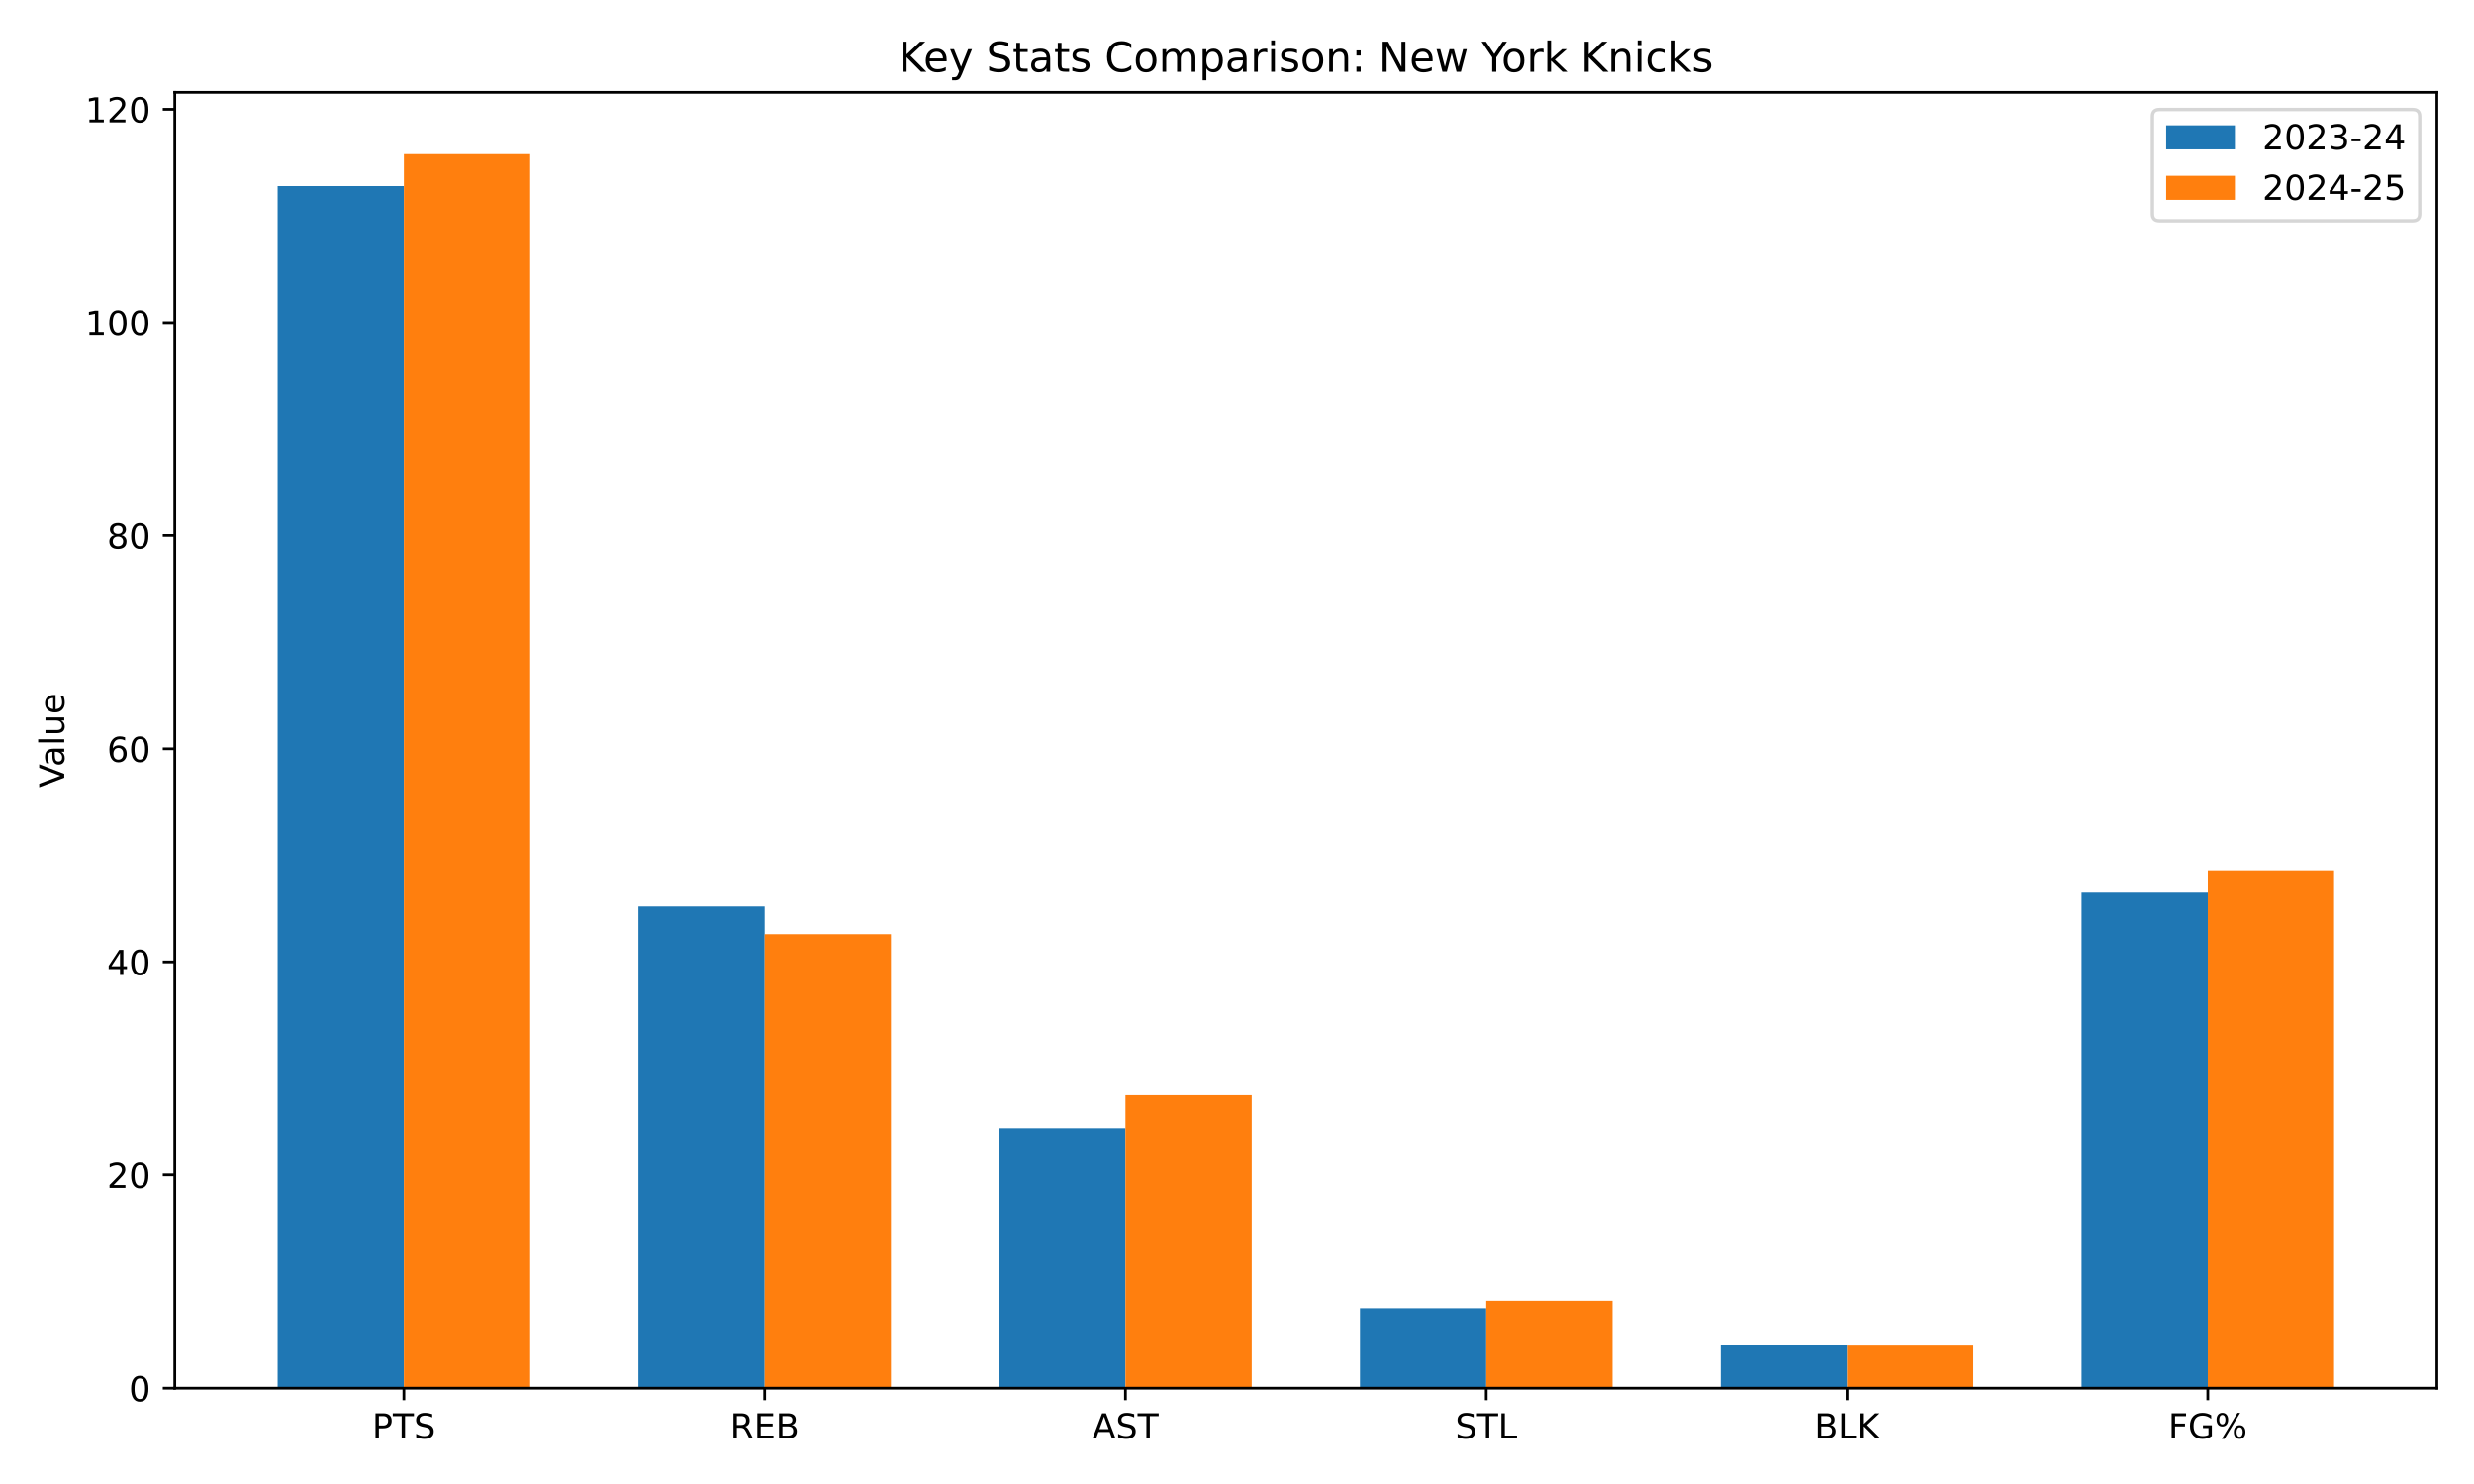
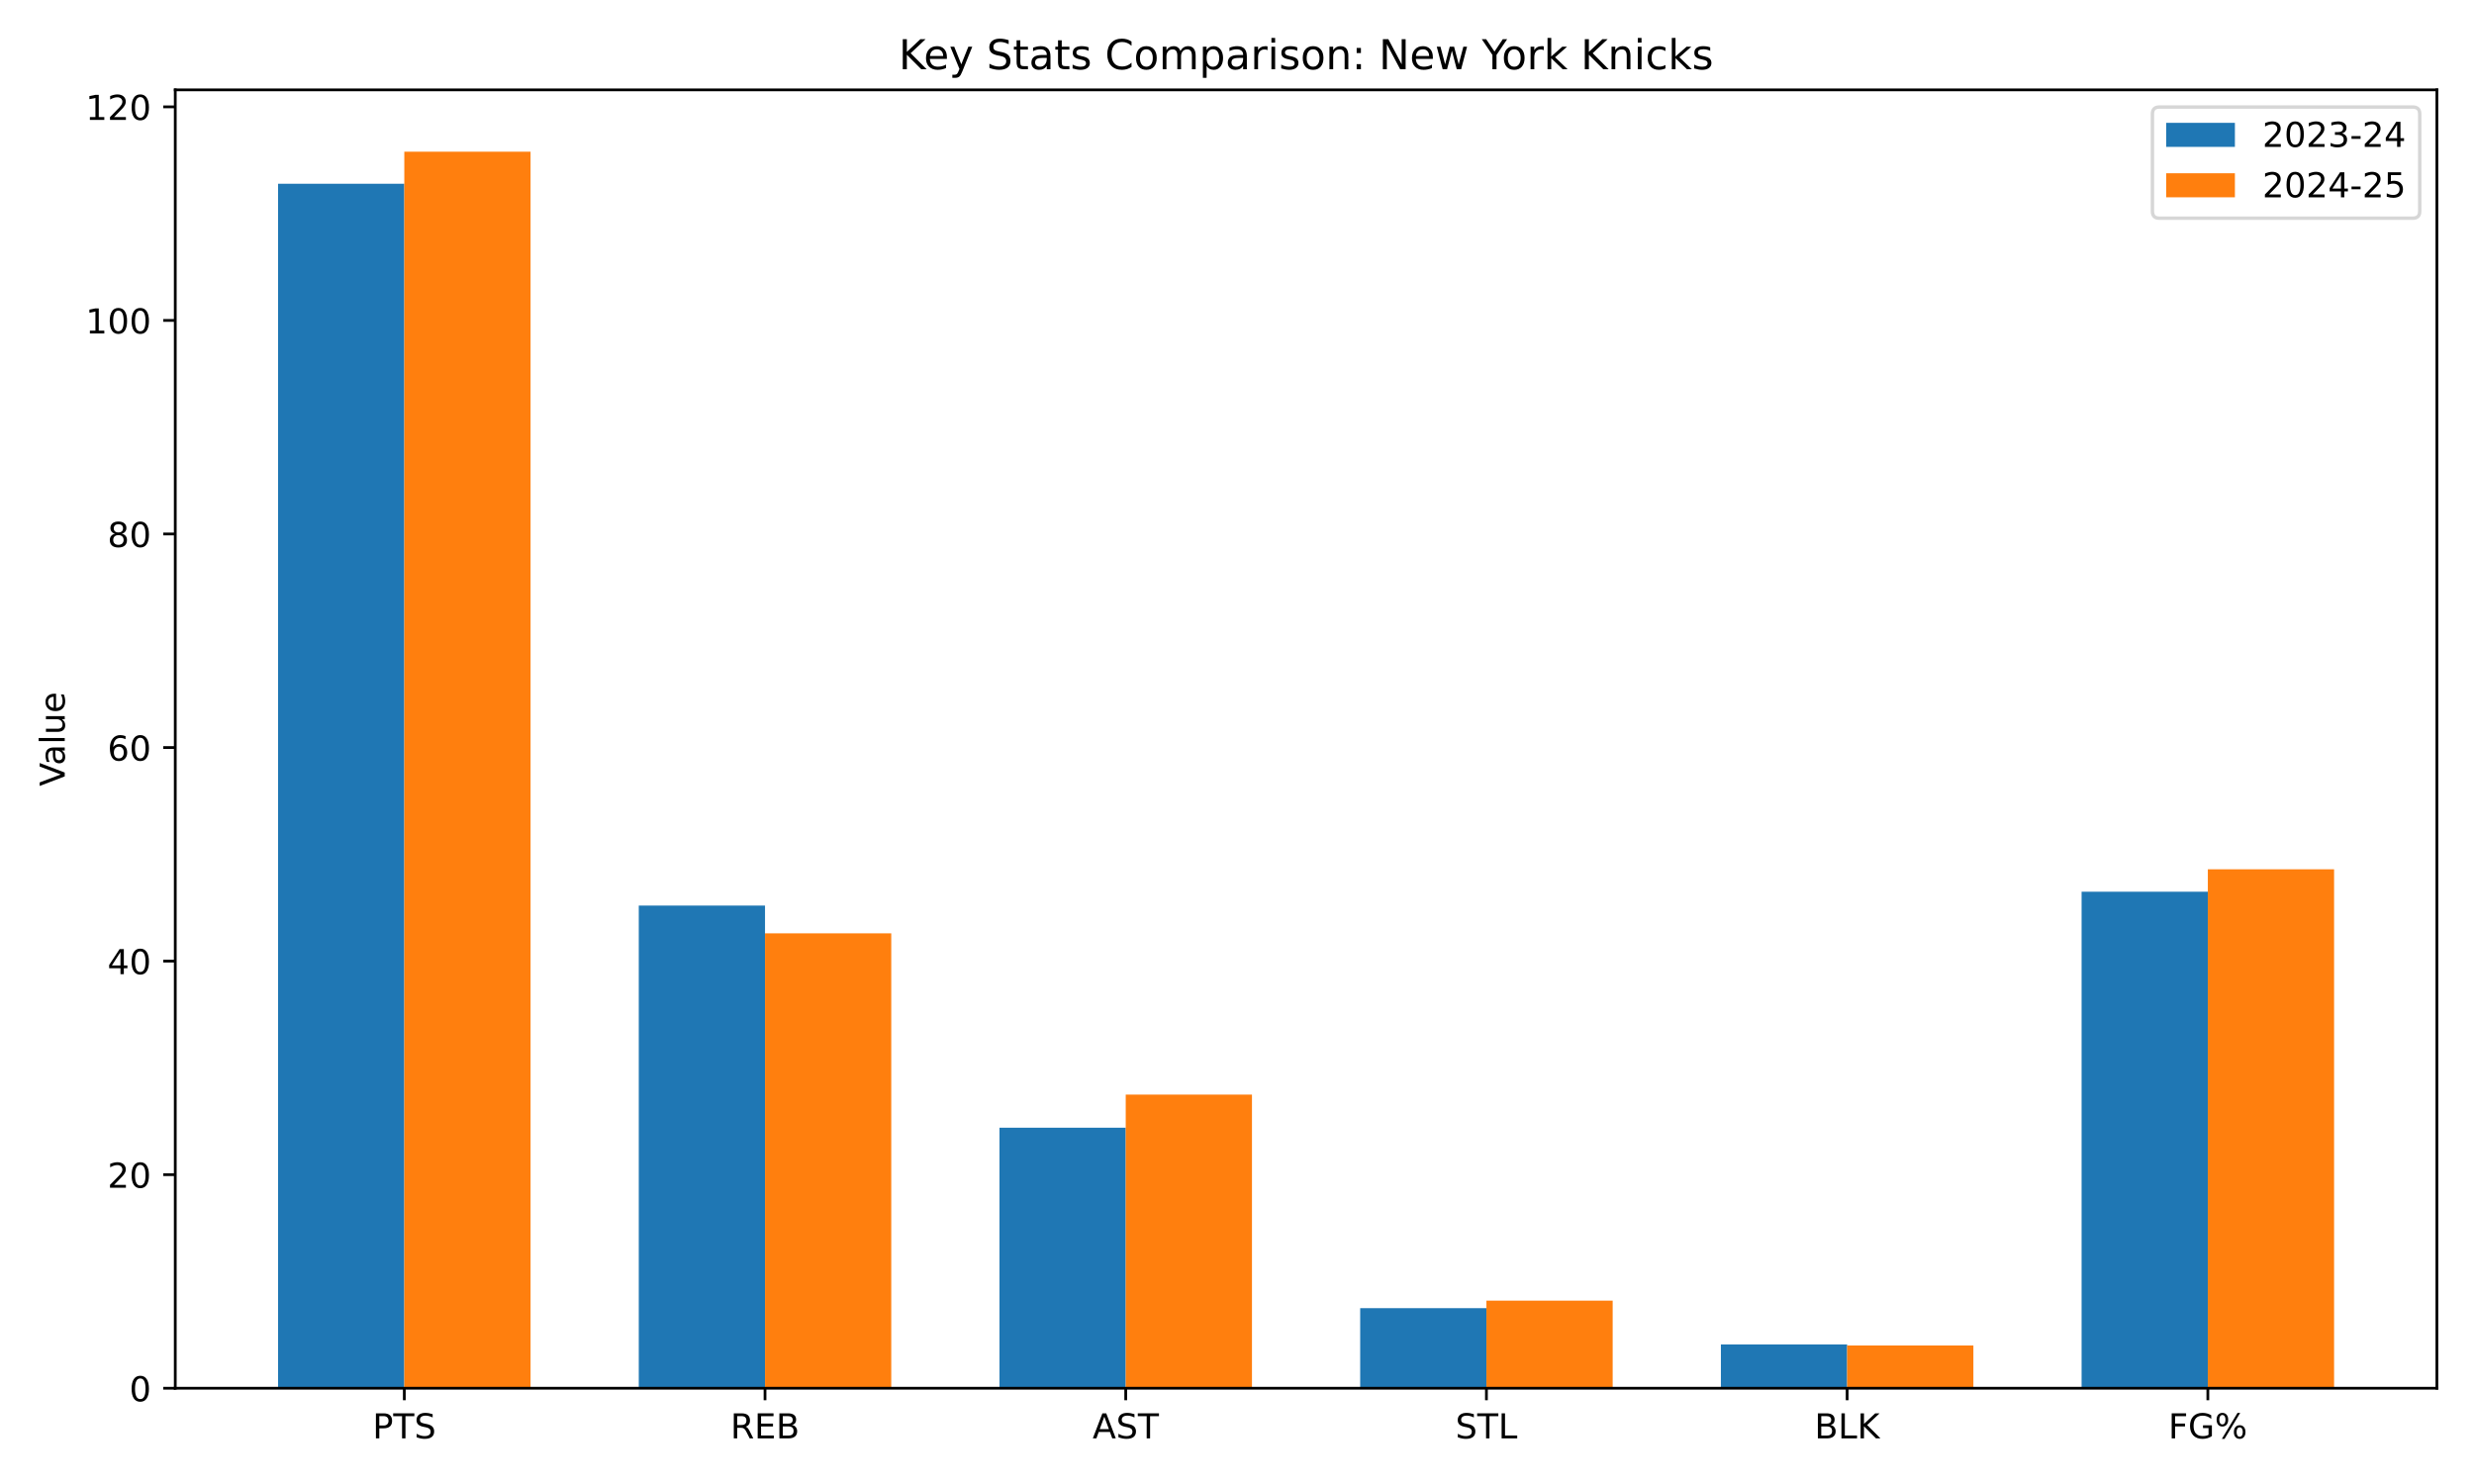
<svg xmlns="http://www.w3.org/2000/svg" xmlns:xlink="http://www.w3.org/1999/xlink" width="720pt" height="432pt" viewBox="0 0 720 432" version="1.1">
  <defs>
    <style type="text/css">*{stroke-linejoin: round; stroke-linecap: butt}</style>
  </defs>
  <g id="figure_1">
    <g id="patch_1">
      <path d="M 0 432  L 720 432  L 720 0  L 0 0  z " style="fill: #ffffff" />
    </g>
    <g id="axes_1">
      <g id="patch_2">
-         <path d="M 50.87 404.12  L 709.2 404.12  L 709.2 26.88  L 50.87 26.88  z " style="fill: #ffffff" />
+         <path d="M 51.005 404.12  L 709.2 404.12  L 709.2 26.16  L 51.005 26.16  z " style="fill: #ffffff" />
      </g>
      <g id="patch_3">
-         <path d="M 80.794 404.12  L 117.543 404.12  L 117.543 54.151  L 80.794 54.151  z " clip-path="url(#p105715902b)" style="fill: #1f77b4" />
+         <path d="M 80.923 404.12  L 117.664 404.12  L 117.664 53.484  L 80.923 53.484  z " clip-path="url(#p6bebd96dad)" style="fill: #1f77b4" />
      </g>
      <g id="patch_4">
-         <path d="M 185.791 404.12  L 222.54 404.12  L 222.54 263.884  L 185.791 263.884  z " clip-path="url(#p105715902b)" style="fill: #1f77b4" />
+         <path d="M 185.898 404.12  L 222.64 404.12  L 222.64 263.617  L 185.898 263.617  z " clip-path="url(#p6bebd96dad)" style="fill: #1f77b4" />
      </g>
      <g id="patch_5">
-         <path d="M 290.788 404.12  L 327.537 404.12  L 327.537 328.418  L 290.788 328.418  z " clip-path="url(#p105715902b)" style="fill: #1f77b4" />
+         <path d="M 290.874 404.12  L 327.615 404.12  L 327.615 328.273  L 290.874 328.273  z " clip-path="url(#p6bebd96dad)" style="fill: #1f77b4" />
      </g>
      <g id="patch_6">
-         <path d="M 395.785 404.12  L 432.533 404.12  L 432.533 380.851  L 395.785 380.851  z " clip-path="url(#p105715902b)" style="fill: #1f77b4" />
+         <path d="M 395.849 404.12  L 432.59 404.12  L 432.59 380.806  L 395.849 380.806  z " clip-path="url(#p6bebd96dad)" style="fill: #1f77b4" />
      </g>
      <g id="patch_7">
-         <path d="M 500.781 404.12  L 537.53 404.12  L 537.53 391.4  L 500.781 391.4  z " clip-path="url(#p105715902b)" style="fill: #1f77b4" />
+         <path d="M 500.824 404.12  L 537.565 404.12  L 537.565 391.375  L 500.824 391.375  z " clip-path="url(#p6bebd96dad)" style="fill: #1f77b4" />
      </g>
      <g id="patch_8">
-         <path d="M 605.778 404.12  L 642.527 404.12  L 642.527 259.851  L 605.778 259.851  z " clip-path="url(#p105715902b)" style="fill: #1f77b4" />
+         <path d="M 605.799 404.12  L 642.541 404.12  L 642.541 259.576  L 605.799 259.576  z " clip-path="url(#p6bebd96dad)" style="fill: #1f77b4" />
      </g>
      <g id="patch_9">
-         <path d="M 117.543 404.12  L 154.292 404.12  L 154.292 44.844  L 117.543 44.844  z " clip-path="url(#p105715902b)" style="fill: #ff7f0e" />
+         <path d="M 117.664 404.12  L 154.406 404.12  L 154.406 44.158  L 117.664 44.158  z " clip-path="url(#p6bebd96dad)" style="fill: #ff7f0e" />
      </g>
      <g id="patch_10">
-         <path d="M 222.54 404.12  L 259.289 404.12  L 259.289 271.951  L 222.54 271.951  z " clip-path="url(#p105715902b)" style="fill: #ff7f0e" />
+         <path d="M 222.64 404.12  L 259.381 404.12  L 259.381 271.699  L 222.64 271.699  z " clip-path="url(#p6bebd96dad)" style="fill: #ff7f0e" />
      </g>
      <g id="patch_11">
-         <path d="M 327.537 404.12  L 364.285 404.12  L 364.285 318.8  L 327.537 318.8  z " clip-path="url(#p105715902b)" style="fill: #ff7f0e" />
+         <path d="M 327.615 404.12  L 364.356 404.12  L 364.356 318.637  L 327.615 318.637  z " clip-path="url(#p6bebd96dad)" style="fill: #ff7f0e" />
      </g>
      <g id="patch_12">
-         <path d="M 432.533 404.12  L 469.282 404.12  L 469.282 378.679  L 432.533 378.679  z " clip-path="url(#p105715902b)" style="fill: #ff7f0e" />
+         <path d="M 432.59 404.12  L 469.331 404.12  L 469.331 378.63  L 432.59 378.63  z " clip-path="url(#p6bebd96dad)" style="fill: #ff7f0e" />
      </g>
      <g id="patch_13">
-         <path d="M 537.53 404.12  L 574.279 404.12  L 574.279 391.71  L 537.53 391.71  z " clip-path="url(#p105715902b)" style="fill: #ff7f0e" />
+         <path d="M 537.565 404.12  L 574.307 404.12  L 574.307 391.686  L 537.565 391.686  z " clip-path="url(#p6bebd96dad)" style="fill: #ff7f0e" />
      </g>
      <g id="patch_14">
-         <path d="M 642.527 404.12  L 679.276 404.12  L 679.276 253.336  L 642.527 253.336  z " clip-path="url(#p105715902b)" style="fill: #ff7f0e" />
+         <path d="M 642.541 404.12  L 679.282 404.12  L 679.282 253.048  L 642.541 253.048  z " clip-path="url(#p6bebd96dad)" style="fill: #ff7f0e" />
      </g>
      <g id="matplotlib.axis_1">
        <g id="xtick_1">
          <g id="line2d_1">
            <defs>
-               <path id="m09557fc056" d="M 0 0  L 0 3.5  " style="stroke: #000000; stroke-width: 0.8" />
+               <path id="m770999074e" d="M 0 0  L 0 3.5  " style="stroke: #000000; stroke-width: 0.8" />
            </defs>
            <g>
-               <use xlink:href="#m09557fc056" x="117.543" y="404.12" style="stroke: #000000; stroke-width: 0.8" />
+               <use xlink:href="#m770999074e" x="117.664" y="404.12" style="stroke: #000000; stroke-width: 0.8" />
            </g>
          </g>
          <g id="text_1">
-             <g transform="translate(108.3 418.7184) scale(0.1 -0.1)">
+             <g transform="translate(108.4213 418.7184) scale(0.1 -0.1)">
              <defs>
                <path id="DejaVuSans-50" d="M 1259 4147  L 1259 2394  L 2053 2394  Q 2494 2394 2734 2622  Q 2975 2850 2975 3272  Q 2975 3691 2734 3919  Q 2494 4147 2053 4147  L 1259 4147  z M 628 4666  L 2053 4666  Q 2838 4666 3239 4311  Q 3641 3956 3641 3272  Q 3641 2581 3239 2228  Q 2838 1875 2053 1875  L 1259 1875  L 1259 0  L 628 0  L 628 4666  z " transform="scale(0.015625)" />
                <path id="DejaVuSans-54" d="M -19 4666  L 3928 4666  L 3928 4134  L 2272 4134  L 2272 0  L 1638 0  L 1638 4134  L -19 4134  L -19 4666  z " transform="scale(0.015625)" />
                <path id="DejaVuSans-53" d="M 3425 4513  L 3425 3897  Q 3066 4069 2747 4153  Q 2428 4238 2131 4238  Q 1616 4238 1336 4038  Q 1056 3838 1056 3469  Q 1056 3159 1242 3001  Q 1428 2844 1947 2747  L 2328 2669  Q 3034 2534 3370 2195  Q 3706 1856 3706 1288  Q 3706 609 3251 259  Q 2797 -91 1919 -91  Q 1588 -91 1214 -16  Q 841 59 441 206  L 441 856  Q 825 641 1194 531  Q 1563 422 1919 422  Q 2459 422 2753 634  Q 3047 847 3047 1241  Q 3047 1584 2836 1778  Q 2625 1972 2144 2069  L 1759 2144  Q 1053 2284 737 2584  Q 422 2884 422 3419  Q 422 4038 858 4394  Q 1294 4750 2059 4750  Q 2388 4750 2728 4690  Q 3069 4631 3425 4513  z " transform="scale(0.015625)" />
              </defs>
              <use xlink:href="#DejaVuSans-50" />
              <use xlink:href="#DejaVuSans-54" transform="translate(60.30273 0)" />
              <use xlink:href="#DejaVuSans-53" transform="translate(121.3867 0)" />
            </g>
          </g>
        </g>
        <g id="xtick_2">
          <g id="line2d_2">
            <g>
-               <use xlink:href="#m09557fc056" x="222.54" y="404.12" style="stroke: #000000; stroke-width: 0.8" />
+               <use xlink:href="#m770999074e" x="222.64" y="404.12" style="stroke: #000000; stroke-width: 0.8" />
            </g>
          </g>
          <g id="text_2">
-             <g transform="translate(212.4757 418.7184) scale(0.1 -0.1)">
+             <g transform="translate(212.5755 418.7184) scale(0.1 -0.1)">
              <defs>
                <path id="DejaVuSans-52" d="M 2841 2188  Q 3044 2119 3236 1894  Q 3428 1669 3622 1275  L 4263 0  L 3584 0  L 2988 1197  Q 2756 1666 2539 1819  Q 2322 1972 1947 1972  L 1259 1972  L 1259 0  L 628 0  L 628 4666  L 2053 4666  Q 2853 4666 3247 4331  Q 3641 3997 3641 3322  Q 3641 2881 3436 2590  Q 3231 2300 2841 2188  z M 1259 4147  L 1259 2491  L 2053 2491  Q 2509 2491 2742 2702  Q 2975 2913 2975 3322  Q 2975 3731 2742 3939  Q 2509 4147 2053 4147  L 1259 4147  z " transform="scale(0.015625)" />
                <path id="DejaVuSans-45" d="M 628 4666  L 3578 4666  L 3578 4134  L 1259 4134  L 1259 2753  L 3481 2753  L 3481 2222  L 1259 2222  L 1259 531  L 3634 531  L 3634 0  L 628 0  L 628 4666  z " transform="scale(0.015625)" />
                <path id="DejaVuSans-42" d="M 1259 2228  L 1259 519  L 2272 519  Q 2781 519 3026 730  Q 3272 941 3272 1375  Q 3272 1813 3026 2020  Q 2781 2228 2272 2228  L 1259 2228  z M 1259 4147  L 1259 2741  L 2194 2741  Q 2656 2741 2882 2914  Q 3109 3088 3109 3444  Q 3109 3797 2882 3972  Q 2656 4147 2194 4147  L 1259 4147  z M 628 4666  L 2241 4666  Q 2963 4666 3353 4366  Q 3744 4066 3744 3513  Q 3744 3084 3544 2831  Q 3344 2578 2956 2516  Q 3422 2416 3680 2098  Q 3938 1781 3938 1306  Q 3938 681 3513 340  Q 3088 0 2303 0  L 628 0  L 628 4666  z " transform="scale(0.015625)" />
              </defs>
              <use xlink:href="#DejaVuSans-52" />
              <use xlink:href="#DejaVuSans-45" transform="translate(69.48242 0)" />
              <use xlink:href="#DejaVuSans-42" transform="translate(132.666 0)" />
            </g>
          </g>
        </g>
        <g id="xtick_3">
          <g id="line2d_3">
            <g>
-               <use xlink:href="#m09557fc056" x="327.537" y="404.12" style="stroke: #000000; stroke-width: 0.8" />
+               <use xlink:href="#m770999074e" x="327.615" y="404.12" style="stroke: #000000; stroke-width: 0.8" />
            </g>
          </g>
          <g id="text_3">
-             <g transform="translate(317.8882 418.7184) scale(0.1 -0.1)">
+             <g transform="translate(317.9664 418.7184) scale(0.1 -0.1)">
              <defs>
                <path id="DejaVuSans-41" d="M 2188 4044  L 1331 1722  L 3047 1722  L 2188 4044  z M 1831 4666  L 2547 4666  L 4325 0  L 3669 0  L 3244 1197  L 1141 1197  L 716 0  L 50 0  L 1831 4666  z " transform="scale(0.015625)" />
              </defs>
              <use xlink:href="#DejaVuSans-41" />
              <use xlink:href="#DejaVuSans-53" transform="translate(68.4082 0)" />
              <use xlink:href="#DejaVuSans-54" transform="translate(131.8848 0)" />
            </g>
          </g>
        </g>
        <g id="xtick_4">
          <g id="line2d_4">
            <g>
-               <use xlink:href="#m09557fc056" x="432.533" y="404.12" style="stroke: #000000; stroke-width: 0.8" />
+               <use xlink:href="#m770999074e" x="432.59" y="404.12" style="stroke: #000000; stroke-width: 0.8" />
            </g>
          </g>
          <g id="text_4">
-             <g transform="translate(423.5193 418.7184) scale(0.1 -0.1)">
+             <g transform="translate(423.5761 418.7184) scale(0.1 -0.1)">
              <defs>
                <path id="DejaVuSans-4c" d="M 628 4666  L 1259 4666  L 1259 531  L 3531 531  L 3531 0  L 628 0  L 628 4666  z " transform="scale(0.015625)" />
              </defs>
              <use xlink:href="#DejaVuSans-53" />
              <use xlink:href="#DejaVuSans-54" transform="translate(63.47656 0)" />
              <use xlink:href="#DejaVuSans-4c" transform="translate(124.5605 0)" />
            </g>
          </g>
        </g>
        <g id="xtick_5">
          <g id="line2d_5">
            <g>
-               <use xlink:href="#m09557fc056" x="537.53" y="404.12" style="stroke: #000000; stroke-width: 0.8" />
+               <use xlink:href="#m770999074e" x="537.565" y="404.12" style="stroke: #000000; stroke-width: 0.8" />
            </g>
          </g>
          <g id="text_5">
-             <g transform="translate(528.0349 418.7184) scale(0.1 -0.1)">
+             <g transform="translate(528.0701 418.7184) scale(0.1 -0.1)">
              <defs>
                <path id="DejaVuSans-4b" d="M 628 4666  L 1259 4666  L 1259 2694  L 3353 4666  L 4166 4666  L 1850 2491  L 4331 0  L 3500 0  L 1259 2247  L 1259 0  L 628 0  L 628 4666  z " transform="scale(0.015625)" />
              </defs>
              <use xlink:href="#DejaVuSans-42" />
              <use xlink:href="#DejaVuSans-4c" transform="translate(68.60352 0)" />
              <use xlink:href="#DejaVuSans-4b" transform="translate(124.3164 0)" />
            </g>
          </g>
        </g>
        <g id="xtick_6">
          <g id="line2d_6">
            <g>
-               <use xlink:href="#m09557fc056" x="642.527" y="404.12" style="stroke: #000000; stroke-width: 0.8" />
+               <use xlink:href="#m770999074e" x="642.541" y="404.12" style="stroke: #000000; stroke-width: 0.8" />
            </g>
          </g>
          <g id="text_6">
-             <g transform="translate(631.0262 418.7184) scale(0.1 -0.1)">
+             <g transform="translate(631.0399 418.7184) scale(0.1 -0.1)">
              <defs>
                <path id="DejaVuSans-46" d="M 628 4666  L 3309 4666  L 3309 4134  L 1259 4134  L 1259 2759  L 3109 2759  L 3109 2228  L 1259 2228  L 1259 0  L 628 0  L 628 4666  z " transform="scale(0.015625)" />
                <path id="DejaVuSans-47" d="M 3809 666  L 3809 1919  L 2778 1919  L 2778 2438  L 4434 2438  L 4434 434  Q 4069 175 3628 42  Q 3188 -91 2688 -91  Q 1594 -91 976 548  Q 359 1188 359 2328  Q 359 3472 976 4111  Q 1594 4750 2688 4750  Q 3144 4750 3555 4637  Q 3966 4525 4313 4306  L 4313 3634  Q 3963 3931 3569 4081  Q 3175 4231 2741 4231  Q 1884 4231 1454 3753  Q 1025 3275 1025 2328  Q 1025 1384 1454 906  Q 1884 428 2741 428  Q 3075 428 3337 486  Q 3600 544 3809 666  z " transform="scale(0.015625)" />
                <path id="DejaVuSans-25" d="M 4653 2053  Q 4381 2053 4226 1822  Q 4072 1591 4072 1178  Q 4072 772 4226 539  Q 4381 306 4653 306  Q 4919 306 5073 539  Q 5228 772 5228 1178  Q 5228 1588 5073 1820  Q 4919 2053 4653 2053  z M 4653 2450  Q 5147 2450 5437 2106  Q 5728 1763 5728 1178  Q 5728 594 5436 251  Q 5144 -91 4653 -91  Q 4153 -91 3862 251  Q 3572 594 3572 1178  Q 3572 1766 3864 2108  Q 4156 2450 4653 2450  z M 1428 4353  Q 1159 4353 1004 4120  Q 850 3888 850 3481  Q 850 3069 1003 2837  Q 1156 2606 1428 2606  Q 1700 2606 1854 2837  Q 2009 3069 2009 3481  Q 2009 3884 1853 4118  Q 1697 4353 1428 4353  z M 4250 4750  L 4750 4750  L 1831 -91  L 1331 -91  L 4250 4750  z M 1428 4750  Q 1922 4750 2215 4408  Q 2509 4066 2509 3481  Q 2509 2891 2217 2550  Q 1925 2209 1428 2209  Q 931 2209 642 2551  Q 353 2894 353 3481  Q 353 4063 643 4406  Q 934 4750 1428 4750  z " transform="scale(0.015625)" />
              </defs>
              <use xlink:href="#DejaVuSans-46" />
              <use xlink:href="#DejaVuSans-47" transform="translate(57.51953 0)" />
              <use xlink:href="#DejaVuSans-25" transform="translate(135.0098 0)" />
            </g>
          </g>
        </g>
      </g>
      <g id="matplotlib.axis_2">
        <g id="ytick_1">
          <g id="line2d_7">
            <defs>
-               <path id="m244f171113" d="M 0 0  L -3.5 0  " style="stroke: #000000; stroke-width: 0.8" />
+               <path id="macc5c5ad43" d="M 0 0  L -3.5 0  " style="stroke: #000000; stroke-width: 0.8" />
            </defs>
            <g>
-               <use xlink:href="#m244f171113" x="50.87" y="404.12" style="stroke: #000000; stroke-width: 0.8" />
+               <use xlink:href="#macc5c5ad43" x="51.005" y="404.12" style="stroke: #000000; stroke-width: 0.8" />
            </g>
          </g>
          <g id="text_7">
-             <g transform="translate(37.5075 407.9192) scale(0.1 -0.1)">
+             <g transform="translate(37.6425 407.9192) scale(0.1 -0.1)">
              <defs>
                <path id="DejaVuSans-30" d="M 2034 4250  Q 1547 4250 1301 3770  Q 1056 3291 1056 2328  Q 1056 1369 1301 889  Q 1547 409 2034 409  Q 2525 409 2770 889  Q 3016 1369 3016 2328  Q 3016 3291 2770 3770  Q 2525 4250 2034 4250  z M 2034 4750  Q 2819 4750 3233 4129  Q 3647 3509 3647 2328  Q 3647 1150 3233 529  Q 2819 -91 2034 -91  Q 1250 -91 836 529  Q 422 1150 422 2328  Q 422 3509 836 4129  Q 1250 4750 2034 4750  z " transform="scale(0.015625)" />
              </defs>
              <use xlink:href="#DejaVuSans-30" />
            </g>
          </g>
        </g>
        <g id="ytick_2">
          <g id="line2d_8">
            <g>
-               <use xlink:href="#m244f171113" x="50.87" y="342.069" style="stroke: #000000; stroke-width: 0.8" />
+               <use xlink:href="#macc5c5ad43" x="51.005" y="341.95" style="stroke: #000000; stroke-width: 0.8" />
            </g>
          </g>
          <g id="text_8">
-             <g transform="translate(31.145 345.8681) scale(0.1 -0.1)">
+             <g transform="translate(31.28 345.7496) scale(0.1 -0.1)">
              <defs>
                <path id="DejaVuSans-32" d="M 1228 531  L 3431 531  L 3431 0  L 469 0  L 469 531  Q 828 903 1448 1529  Q 2069 2156 2228 2338  Q 2531 2678 2651 2914  Q 2772 3150 2772 3378  Q 2772 3750 2511 3984  Q 2250 4219 1831 4219  Q 1534 4219 1204 4116  Q 875 4013 500 3803  L 500 4441  Q 881 4594 1212 4672  Q 1544 4750 1819 4750  Q 2544 4750 2975 4387  Q 3406 4025 3406 3419  Q 3406 3131 3298 2873  Q 3191 2616 2906 2266  Q 2828 2175 2409 1742  Q 1991 1309 1228 531  z " transform="scale(0.015625)" />
              </defs>
              <use xlink:href="#DejaVuSans-32" />
              <use xlink:href="#DejaVuSans-30" transform="translate(63.62305 0)" />
            </g>
          </g>
        </g>
        <g id="ytick_3">
          <g id="line2d_9">
            <g>
-               <use xlink:href="#m244f171113" x="50.87" y="280.018" style="stroke: #000000; stroke-width: 0.8" />
+               <use xlink:href="#macc5c5ad43" x="51.005" y="279.781" style="stroke: #000000; stroke-width: 0.8" />
            </g>
          </g>
          <g id="text_9">
-             <g transform="translate(31.145 283.8169) scale(0.1 -0.1)">
+             <g transform="translate(31.28 283.58) scale(0.1 -0.1)">
              <defs>
                <path id="DejaVuSans-34" d="M 2419 4116  L 825 1625  L 2419 1625  L 2419 4116  z M 2253 4666  L 3047 4666  L 3047 1625  L 3713 1625  L 3713 1100  L 3047 1100  L 3047 0  L 2419 0  L 2419 1100  L 313 1100  L 313 1709  L 2253 4666  z " transform="scale(0.015625)" />
              </defs>
              <use xlink:href="#DejaVuSans-34" />
              <use xlink:href="#DejaVuSans-30" transform="translate(63.62305 0)" />
            </g>
          </g>
        </g>
        <g id="ytick_4">
          <g id="line2d_10">
            <g>
-               <use xlink:href="#m244f171113" x="50.87" y="217.967" style="stroke: #000000; stroke-width: 0.8" />
+               <use xlink:href="#macc5c5ad43" x="51.005" y="217.611" style="stroke: #000000; stroke-width: 0.8" />
            </g>
          </g>
          <g id="text_10">
-             <g transform="translate(31.145 221.7658) scale(0.1 -0.1)">
+             <g transform="translate(31.28 221.4105) scale(0.1 -0.1)">
              <defs>
                <path id="DejaVuSans-36" d="M 2113 2584  Q 1688 2584 1439 2293  Q 1191 2003 1191 1497  Q 1191 994 1439 701  Q 1688 409 2113 409  Q 2538 409 2786 701  Q 3034 994 3034 1497  Q 3034 2003 2786 2293  Q 2538 2584 2113 2584  z M 3366 4563  L 3366 3988  Q 3128 4100 2886 4159  Q 2644 4219 2406 4219  Q 1781 4219 1451 3797  Q 1122 3375 1075 2522  Q 1259 2794 1537 2939  Q 1816 3084 2150 3084  Q 2853 3084 3261 2657  Q 3669 2231 3669 1497  Q 3669 778 3244 343  Q 2819 -91 2113 -91  Q 1303 -91 875 529  Q 447 1150 447 2328  Q 447 3434 972 4092  Q 1497 4750 2381 4750  Q 2619 4750 2861 4703  Q 3103 4656 3366 4563  z " transform="scale(0.015625)" />
              </defs>
              <use xlink:href="#DejaVuSans-36" />
              <use xlink:href="#DejaVuSans-30" transform="translate(63.62305 0)" />
            </g>
          </g>
        </g>
        <g id="ytick_5">
          <g id="line2d_11">
            <g>
-               <use xlink:href="#m244f171113" x="50.87" y="155.915" style="stroke: #000000; stroke-width: 0.8" />
+               <use xlink:href="#macc5c5ad43" x="51.005" y="155.442" style="stroke: #000000; stroke-width: 0.8" />
            </g>
          </g>
          <g id="text_11">
-             <g transform="translate(31.145 159.7146) scale(0.1 -0.1)">
+             <g transform="translate(31.28 159.2409) scale(0.1 -0.1)">
              <defs>
                <path id="DejaVuSans-38" d="M 2034 2216  Q 1584 2216 1326 1975  Q 1069 1734 1069 1313  Q 1069 891 1326 650  Q 1584 409 2034 409  Q 2484 409 2743 651  Q 3003 894 3003 1313  Q 3003 1734 2745 1975  Q 2488 2216 2034 2216  z M 1403 2484  Q 997 2584 770 2862  Q 544 3141 544 3541  Q 544 4100 942 4425  Q 1341 4750 2034 4750  Q 2731 4750 3128 4425  Q 3525 4100 3525 3541  Q 3525 3141 3298 2862  Q 3072 2584 2669 2484  Q 3125 2378 3379 2068  Q 3634 1759 3634 1313  Q 3634 634 3220 271  Q 2806 -91 2034 -91  Q 1263 -91 848 271  Q 434 634 434 1313  Q 434 1759 690 2068  Q 947 2378 1403 2484  z M 1172 3481  Q 1172 3119 1398 2916  Q 1625 2713 2034 2713  Q 2441 2713 2670 2916  Q 2900 3119 2900 3481  Q 2900 3844 2670 4047  Q 2441 4250 2034 4250  Q 1625 4250 1398 4047  Q 1172 3844 1172 3481  z " transform="scale(0.015625)" />
              </defs>
              <use xlink:href="#DejaVuSans-38" />
              <use xlink:href="#DejaVuSans-30" transform="translate(63.62305 0)" />
            </g>
          </g>
        </g>
        <g id="ytick_6">
          <g id="line2d_12">
            <g>
-               <use xlink:href="#m244f171113" x="50.87" y="93.864" style="stroke: #000000; stroke-width: 0.8" />
+               <use xlink:href="#macc5c5ad43" x="51.005" y="93.272" style="stroke: #000000; stroke-width: 0.8" />
            </g>
          </g>
          <g id="text_12">
-             <g transform="translate(24.7825 97.66344) scale(0.1 -0.1)">
+             <g transform="translate(24.9175 97.07129) scale(0.1 -0.1)">
              <defs>
                <path id="DejaVuSans-31" d="M 794 531  L 1825 531  L 1825 4091  L 703 3866  L 703 4441  L 1819 4666  L 2450 4666  L 2450 531  L 3481 531  L 3481 0  L 794 0  L 794 531  z " transform="scale(0.015625)" />
              </defs>
              <use xlink:href="#DejaVuSans-31" />
              <use xlink:href="#DejaVuSans-30" transform="translate(63.62305 0)" />
              <use xlink:href="#DejaVuSans-30" transform="translate(127.2461 0)" />
            </g>
          </g>
        </g>
        <g id="ytick_7">
          <g id="line2d_13">
            <g>
-               <use xlink:href="#m244f171113" x="50.87" y="31.813" style="stroke: #000000; stroke-width: 0.8" />
+               <use xlink:href="#macc5c5ad43" x="51.005" y="31.102" style="stroke: #000000; stroke-width: 0.8" />
            </g>
          </g>
          <g id="text_13">
-             <g transform="translate(24.7825 35.61229) scale(0.1 -0.1)">
+             <g transform="translate(24.9175 34.9017) scale(0.1 -0.1)">
              <use xlink:href="#DejaVuSans-31" />
              <use xlink:href="#DejaVuSans-32" transform="translate(63.62305 0)" />
              <use xlink:href="#DejaVuSans-30" transform="translate(127.2461 0)" />
            </g>
          </g>
        </g>
        <g id="text_14">
-           <g transform="translate(18.70281 229.2312) rotate(-90) scale(0.1 -0.1)">
+           <g transform="translate(18.83781 228.8713) rotate(-90) scale(0.1 -0.1)">
            <defs>
              <path id="DejaVuSans-56" d="M 1831 0  L 50 4666  L 709 4666  L 2188 738  L 3669 4666  L 4325 4666  L 2547 0  L 1831 0  z " transform="scale(0.015625)" />
              <path id="DejaVuSans-61" d="M 2194 1759  Q 1497 1759 1228 1600  Q 959 1441 959 1056  Q 959 750 1161 570  Q 1363 391 1709 391  Q 2188 391 2477 730  Q 2766 1069 2766 1631  L 2766 1759  L 2194 1759  z M 3341 1997  L 3341 0  L 2766 0  L 2766 531  Q 2569 213 2275 61  Q 1981 -91 1556 -91  Q 1019 -91 701 211  Q 384 513 384 1019  Q 384 1609 779 1909  Q 1175 2209 1959 2209  L 2766 2209  L 2766 2266  Q 2766 2663 2505 2880  Q 2244 3097 1772 3097  Q 1472 3097 1187 3025  Q 903 2953 641 2809  L 641 3341  Q 956 3463 1253 3523  Q 1550 3584 1831 3584  Q 2591 3584 2966 3190  Q 3341 2797 3341 1997  z " transform="scale(0.015625)" />
              <path id="DejaVuSans-6c" d="M 603 4863  L 1178 4863  L 1178 0  L 603 0  L 603 4863  z " transform="scale(0.015625)" />
              <path id="DejaVuSans-75" d="M 544 1381  L 544 3500  L 1119 3500  L 1119 1403  Q 1119 906 1312 657  Q 1506 409 1894 409  Q 2359 409 2629 706  Q 2900 1003 2900 1516  L 2900 3500  L 3475 3500  L 3475 0  L 2900 0  L 2900 538  Q 2691 219 2414 64  Q 2138 -91 1772 -91  Q 1169 -91 856 284  Q 544 659 544 1381  z M 1991 3584  L 1991 3584  z " transform="scale(0.015625)" />
              <path id="DejaVuSans-65" d="M 3597 1894  L 3597 1613  L 953 1613  Q 991 1019 1311 708  Q 1631 397 2203 397  Q 2534 397 2845 478  Q 3156 559 3463 722  L 3463 178  Q 3153 47 2828 -22  Q 2503 -91 2169 -91  Q 1331 -91 842 396  Q 353 884 353 1716  Q 353 2575 817 3079  Q 1281 3584 2069 3584  Q 2775 3584 3186 3129  Q 3597 2675 3597 1894  z M 3022 2063  Q 3016 2534 2758 2815  Q 2500 3097 2075 3097  Q 1594 3097 1305 2825  Q 1016 2553 972 2059  L 3022 2063  z " transform="scale(0.015625)" />
            </defs>
            <use xlink:href="#DejaVuSans-56" />
            <use xlink:href="#DejaVuSans-61" transform="translate(60.6582 0)" />
            <use xlink:href="#DejaVuSans-6c" transform="translate(121.9375 0)" />
            <use xlink:href="#DejaVuSans-75" transform="translate(149.7207 0)" />
            <use xlink:href="#DejaVuSans-65" transform="translate(213.0996 0)" />
          </g>
        </g>
      </g>
      <g id="patch_15">
-         <path d="M 50.87 404.12  L 50.87 26.88  " style="fill: none; stroke: #000000; stroke-width: 0.8; stroke-linejoin: miter; stroke-linecap: square" />
+         <path d="M 51.005 404.12  L 51.005 26.16  " style="fill: none; stroke: #000000; stroke-width: 0.8; stroke-linejoin: miter; stroke-linecap: square" />
      </g>
      <g id="patch_16">
-         <path d="M 709.2 404.12  L 709.2 26.88  " style="fill: none; stroke: #000000; stroke-width: 0.8; stroke-linejoin: miter; stroke-linecap: square" />
+         <path d="M 709.2 404.12  L 709.2 26.16  " style="fill: none; stroke: #000000; stroke-width: 0.8; stroke-linejoin: miter; stroke-linecap: square" />
      </g>
      <g id="patch_17">
-         <path d="M 50.87 404.12  L 709.2 404.12  " style="fill: none; stroke: #000000; stroke-width: 0.8; stroke-linejoin: miter; stroke-linecap: square" />
+         <path d="M 51.005 404.12  L 709.2 404.12  " style="fill: none; stroke: #000000; stroke-width: 0.8; stroke-linejoin: miter; stroke-linecap: square" />
      </g>
      <g id="patch_18">
-         <path d="M 50.87 26.88  L 709.2 26.88  " style="fill: none; stroke: #000000; stroke-width: 0.8; stroke-linejoin: miter; stroke-linecap: square" />
+         <path d="M 51.005 26.16  L 709.2 26.16  " style="fill: none; stroke: #000000; stroke-width: 0.8; stroke-linejoin: miter; stroke-linecap: square" />
      </g>
      <g id="text_15">
-         <g transform="translate(261.4891 20.88) scale(0.12 -0.12)">
+         <g transform="translate(261.5566 20.16) scale(0.12 -0.12)">
          <defs>
            <path id="DejaVuSans-79" d="M 2059 -325  Q 1816 -950 1584 -1140  Q 1353 -1331 966 -1331  L 506 -1331  L 506 -850  L 844 -850  Q 1081 -850 1212 -737  Q 1344 -625 1503 -206  L 1606 56  L 191 3500  L 800 3500  L 1894 763  L 2988 3500  L 3597 3500  L 2059 -325  z " transform="scale(0.015625)" />
            <path id="DejaVuSans-20" transform="scale(0.015625)" />
            <path id="DejaVuSans-74" d="M 1172 4494  L 1172 3500  L 2356 3500  L 2356 3053  L 1172 3053  L 1172 1153  Q 1172 725 1289 603  Q 1406 481 1766 481  L 2356 481  L 2356 0  L 1766 0  Q 1100 0 847 248  Q 594 497 594 1153  L 594 3053  L 172 3053  L 172 3500  L 594 3500  L 594 4494  L 1172 4494  z " transform="scale(0.015625)" />
            <path id="DejaVuSans-73" d="M 2834 3397  L 2834 2853  Q 2591 2978 2328 3040  Q 2066 3103 1784 3103  Q 1356 3103 1142 2972  Q 928 2841 928 2578  Q 928 2378 1081 2264  Q 1234 2150 1697 2047  L 1894 2003  Q 2506 1872 2764 1633  Q 3022 1394 3022 966  Q 3022 478 2636 193  Q 2250 -91 1575 -91  Q 1294 -91 989 -36  Q 684 19 347 128  L 347 722  Q 666 556 975 473  Q 1284 391 1588 391  Q 1994 391 2212 530  Q 2431 669 2431 922  Q 2431 1156 2273 1281  Q 2116 1406 1581 1522  L 1381 1569  Q 847 1681 609 1914  Q 372 2147 372 2553  Q 372 3047 722 3315  Q 1072 3584 1716 3584  Q 2034 3584 2315 3537  Q 2597 3491 2834 3397  z " transform="scale(0.015625)" />
            <path id="DejaVuSans-43" d="M 4122 4306  L 4122 3641  Q 3803 3938 3442 4084  Q 3081 4231 2675 4231  Q 1875 4231 1450 3742  Q 1025 3253 1025 2328  Q 1025 1406 1450 917  Q 1875 428 2675 428  Q 3081 428 3442 575  Q 3803 722 4122 1019  L 4122 359  Q 3791 134 3420 21  Q 3050 -91 2638 -91  Q 1578 -91 968 557  Q 359 1206 359 2328  Q 359 3453 968 4101  Q 1578 4750 2638 4750  Q 3056 4750 3426 4639  Q 3797 4528 4122 4306  z " transform="scale(0.015625)" />
            <path id="DejaVuSans-6f" d="M 1959 3097  Q 1497 3097 1228 2736  Q 959 2375 959 1747  Q 959 1119 1226 758  Q 1494 397 1959 397  Q 2419 397 2687 759  Q 2956 1122 2956 1747  Q 2956 2369 2687 2733  Q 2419 3097 1959 3097  z M 1959 3584  Q 2709 3584 3137 3096  Q 3566 2609 3566 1747  Q 3566 888 3137 398  Q 2709 -91 1959 -91  Q 1206 -91 779 398  Q 353 888 353 1747  Q 353 2609 779 3096  Q 1206 3584 1959 3584  z " transform="scale(0.015625)" />
            <path id="DejaVuSans-6d" d="M 3328 2828  Q 3544 3216 3844 3400  Q 4144 3584 4550 3584  Q 5097 3584 5394 3201  Q 5691 2819 5691 2113  L 5691 0  L 5113 0  L 5113 2094  Q 5113 2597 4934 2840  Q 4756 3084 4391 3084  Q 3944 3084 3684 2787  Q 3425 2491 3425 1978  L 3425 0  L 2847 0  L 2847 2094  Q 2847 2600 2669 2842  Q 2491 3084 2119 3084  Q 1678 3084 1418 2786  Q 1159 2488 1159 1978  L 1159 0  L 581 0  L 581 3500  L 1159 3500  L 1159 2956  Q 1356 3278 1631 3431  Q 1906 3584 2284 3584  Q 2666 3584 2933 3390  Q 3200 3197 3328 2828  z " transform="scale(0.015625)" />
            <path id="DejaVuSans-70" d="M 1159 525  L 1159 -1331  L 581 -1331  L 581 3500  L 1159 3500  L 1159 2969  Q 1341 3281 1617 3432  Q 1894 3584 2278 3584  Q 2916 3584 3314 3078  Q 3713 2572 3713 1747  Q 3713 922 3314 415  Q 2916 -91 2278 -91  Q 1894 -91 1617 61  Q 1341 213 1159 525  z M 3116 1747  Q 3116 2381 2855 2742  Q 2594 3103 2138 3103  Q 1681 3103 1420 2742  Q 1159 2381 1159 1747  Q 1159 1113 1420 752  Q 1681 391 2138 391  Q 2594 391 2855 752  Q 3116 1113 3116 1747  z " transform="scale(0.015625)" />
            <path id="DejaVuSans-72" d="M 2631 2963  Q 2534 3019 2420 3045  Q 2306 3072 2169 3072  Q 1681 3072 1420 2755  Q 1159 2438 1159 1844  L 1159 0  L 581 0  L 581 3500  L 1159 3500  L 1159 2956  Q 1341 3275 1631 3429  Q 1922 3584 2338 3584  Q 2397 3584 2469 3576  Q 2541 3569 2628 3553  L 2631 2963  z " transform="scale(0.015625)" />
            <path id="DejaVuSans-69" d="M 603 3500  L 1178 3500  L 1178 0  L 603 0  L 603 3500  z M 603 4863  L 1178 4863  L 1178 4134  L 603 4134  L 603 4863  z " transform="scale(0.015625)" />
            <path id="DejaVuSans-6e" d="M 3513 2113  L 3513 0  L 2938 0  L 2938 2094  Q 2938 2591 2744 2837  Q 2550 3084 2163 3084  Q 1697 3084 1428 2787  Q 1159 2491 1159 1978  L 1159 0  L 581 0  L 581 3500  L 1159 3500  L 1159 2956  Q 1366 3272 1645 3428  Q 1925 3584 2291 3584  Q 2894 3584 3203 3211  Q 3513 2838 3513 2113  z " transform="scale(0.015625)" />
            <path id="DejaVuSans-3a" d="M 750 794  L 1409 794  L 1409 0  L 750 0  L 750 794  z M 750 3309  L 1409 3309  L 1409 2516  L 750 2516  L 750 3309  z " transform="scale(0.015625)" />
            <path id="DejaVuSans-4e" d="M 628 4666  L 1478 4666  L 3547 763  L 3547 4666  L 4159 4666  L 4159 0  L 3309 0  L 1241 3903  L 1241 0  L 628 0  L 628 4666  z " transform="scale(0.015625)" />
            <path id="DejaVuSans-77" d="M 269 3500  L 844 3500  L 1563 769  L 2278 3500  L 2956 3500  L 3675 769  L 4391 3500  L 4966 3500  L 4050 0  L 3372 0  L 2619 2869  L 1863 0  L 1184 0  L 269 3500  z " transform="scale(0.015625)" />
            <path id="DejaVuSans-59" d="M -13 4666  L 666 4666  L 1959 2747  L 3244 4666  L 3922 4666  L 2272 2222  L 2272 0  L 1638 0  L 1638 2222  L -13 4666  z " transform="scale(0.015625)" />
            <path id="DejaVuSans-6b" d="M 581 4863  L 1159 4863  L 1159 1991  L 2875 3500  L 3609 3500  L 1753 1863  L 3688 0  L 2938 0  L 1159 1709  L 1159 0  L 581 0  L 581 4863  z " transform="scale(0.015625)" />
            <path id="DejaVuSans-63" d="M 3122 3366  L 3122 2828  Q 2878 2963 2633 3030  Q 2388 3097 2138 3097  Q 1578 3097 1268 2742  Q 959 2388 959 1747  Q 959 1106 1268 751  Q 1578 397 2138 397  Q 2388 397 2633 464  Q 2878 531 3122 666  L 3122 134  Q 2881 22 2623 -34  Q 2366 -91 2075 -91  Q 1284 -91 818 406  Q 353 903 353 1747  Q 353 2603 823 3093  Q 1294 3584 2113 3584  Q 2378 3584 2631 3529  Q 2884 3475 3122 3366  z " transform="scale(0.015625)" />
          </defs>
          <use xlink:href="#DejaVuSans-4b" />
          <use xlink:href="#DejaVuSans-65" transform="translate(60.57617 0)" />
          <use xlink:href="#DejaVuSans-79" transform="translate(122.0996 0)" />
          <use xlink:href="#DejaVuSans-20" transform="translate(181.2793 0)" />
          <use xlink:href="#DejaVuSans-53" transform="translate(213.0664 0)" />
          <use xlink:href="#DejaVuSans-74" transform="translate(276.543 0)" />
          <use xlink:href="#DejaVuSans-61" transform="translate(315.752 0)" />
          <use xlink:href="#DejaVuSans-74" transform="translate(377.0312 0)" />
          <use xlink:href="#DejaVuSans-73" transform="translate(416.2402 0)" />
          <use xlink:href="#DejaVuSans-20" transform="translate(468.3398 0)" />
          <use xlink:href="#DejaVuSans-43" transform="translate(500.127 0)" />
          <use xlink:href="#DejaVuSans-6f" transform="translate(569.9512 0)" />
          <use xlink:href="#DejaVuSans-6d" transform="translate(631.1328 0)" />
          <use xlink:href="#DejaVuSans-70" transform="translate(728.5449 0)" />
          <use xlink:href="#DejaVuSans-61" transform="translate(792.0215 0)" />
          <use xlink:href="#DejaVuSans-72" transform="translate(853.3008 0)" />
          <use xlink:href="#DejaVuSans-69" transform="translate(894.4141 0)" />
          <use xlink:href="#DejaVuSans-73" transform="translate(922.1973 0)" />
          <use xlink:href="#DejaVuSans-6f" transform="translate(974.2969 0)" />
          <use xlink:href="#DejaVuSans-6e" transform="translate(1035.479 0)" />
          <use xlink:href="#DejaVuSans-3a" transform="translate(1098.857 0)" />
          <use xlink:href="#DejaVuSans-20" transform="translate(1132.549 0)" />
          <use xlink:href="#DejaVuSans-4e" transform="translate(1164.336 0)" />
          <use xlink:href="#DejaVuSans-65" transform="translate(1239.141 0)" />
          <use xlink:href="#DejaVuSans-77" transform="translate(1300.664 0)" />
          <use xlink:href="#DejaVuSans-20" transform="translate(1382.451 0)" />
          <use xlink:href="#DejaVuSans-59" transform="translate(1414.238 0)" />
          <use xlink:href="#DejaVuSans-6f" transform="translate(1462.072 0)" />
          <use xlink:href="#DejaVuSans-72" transform="translate(1523.254 0)" />
          <use xlink:href="#DejaVuSans-6b" transform="translate(1564.367 0)" />
          <use xlink:href="#DejaVuSans-20" transform="translate(1622.277 0)" />
          <use xlink:href="#DejaVuSans-4b" transform="translate(1654.064 0)" />
          <use xlink:href="#DejaVuSans-6e" transform="translate(1719.641 0)" />
          <use xlink:href="#DejaVuSans-69" transform="translate(1783.02 0)" />
          <use xlink:href="#DejaVuSans-63" transform="translate(1810.803 0)" />
          <use xlink:href="#DejaVuSans-6b" transform="translate(1865.783 0)" />
          <use xlink:href="#DejaVuSans-73" transform="translate(1923.693 0)" />
        </g>
      </g>
      <g id="legend_1">
        <g id="patch_19">
-           <path d="M 628.417 64.236  L 702.2 64.236  Q 704.2 64.236 704.2 62.236  L 704.2 33.88  Q 704.2 31.88 702.2 31.88  L 628.417 31.88  Q 626.417 31.88 626.417 33.88  L 626.417 62.236  Q 626.417 64.236 628.417 64.236  z " style="fill: #ffffff; opacity: 0.8; stroke: #cccccc; stroke-linejoin: miter" />
+           <path d="M 628.417 63.516  L 702.2 63.516  Q 704.2 63.516 704.2 61.516  L 704.2 33.16  Q 704.2 31.16 702.2 31.16  L 628.417 31.16  Q 626.417 31.16 626.417 33.16  L 626.417 61.516  Q 626.417 63.516 628.417 63.516  z " style="fill: #ffffff; opacity: 0.8; stroke: #cccccc; stroke-linejoin: miter" />
        </g>
        <g id="patch_20">
-           <path d="M 630.417 43.478  L 650.417 43.478  L 650.417 36.478  L 630.417 36.478  z " style="fill: #1f77b4" />
+           <path d="M 630.417 42.758  L 650.417 42.758  L 650.417 35.758  L 630.417 35.758  z " style="fill: #1f77b4" />
        </g>
        <g id="text_16">
-           <g transform="translate(658.4172 43.47844) scale(0.1 -0.1)">
+           <g transform="translate(658.4172 42.75844) scale(0.1 -0.1)">
            <defs>
              <path id="DejaVuSans-33" d="M 2597 2516  Q 3050 2419 3304 2112  Q 3559 1806 3559 1356  Q 3559 666 3084 287  Q 2609 -91 1734 -91  Q 1441 -91 1130 -33  Q 819 25 488 141  L 488 750  Q 750 597 1062 519  Q 1375 441 1716 441  Q 2309 441 2620 675  Q 2931 909 2931 1356  Q 2931 1769 2642 2001  Q 2353 2234 1838 2234  L 1294 2234  L 1294 2753  L 1863 2753  Q 2328 2753 2575 2939  Q 2822 3125 2822 3475  Q 2822 3834 2567 4026  Q 2313 4219 1838 4219  Q 1578 4219 1281 4162  Q 984 4106 628 3988  L 628 4550  Q 988 4650 1302 4700  Q 1616 4750 1894 4750  Q 2613 4750 3031 4423  Q 3450 4097 3450 3541  Q 3450 3153 3228 2886  Q 3006 2619 2597 2516  z " transform="scale(0.015625)" />
              <path id="DejaVuSans-2d" d="M 313 2009  L 1997 2009  L 1997 1497  L 313 1497  L 313 2009  z " transform="scale(0.015625)" />
            </defs>
            <use xlink:href="#DejaVuSans-32" />
            <use xlink:href="#DejaVuSans-30" transform="translate(63.62305 0)" />
            <use xlink:href="#DejaVuSans-32" transform="translate(127.2461 0)" />
            <use xlink:href="#DejaVuSans-33" transform="translate(190.8691 0)" />
            <use xlink:href="#DejaVuSans-2d" transform="translate(254.4922 0)" />
            <use xlink:href="#DejaVuSans-32" transform="translate(290.5762 0)" />
            <use xlink:href="#DejaVuSans-34" transform="translate(354.1992 0)" />
          </g>
        </g>
        <g id="patch_21">
-           <path d="M 630.417 58.157  L 650.417 58.157  L 650.417 51.157  L 630.417 51.157  z " style="fill: #ff7f0e" />
+           <path d="M 630.417 57.437  L 650.417 57.437  L 650.417 50.437  L 630.417 50.437  z " style="fill: #ff7f0e" />
        </g>
        <g id="text_17">
-           <g transform="translate(658.4172 58.15656) scale(0.1 -0.1)">
+           <g transform="translate(658.4172 57.43656) scale(0.1 -0.1)">
            <defs>
              <path id="DejaVuSans-35" d="M 691 4666  L 3169 4666  L 3169 4134  L 1269 4134  L 1269 2991  Q 1406 3038 1543 3061  Q 1681 3084 1819 3084  Q 2600 3084 3056 2656  Q 3513 2228 3513 1497  Q 3513 744 3044 326  Q 2575 -91 1722 -91  Q 1428 -91 1123 -41  Q 819 9 494 109  L 494 744  Q 775 591 1075 516  Q 1375 441 1709 441  Q 2250 441 2565 725  Q 2881 1009 2881 1497  Q 2881 1984 2565 2268  Q 2250 2553 1709 2553  Q 1456 2553 1204 2497  Q 953 2441 691 2322  L 691 4666  z " transform="scale(0.015625)" />
            </defs>
            <use xlink:href="#DejaVuSans-32" />
            <use xlink:href="#DejaVuSans-30" transform="translate(63.62305 0)" />
            <use xlink:href="#DejaVuSans-32" transform="translate(127.2461 0)" />
            <use xlink:href="#DejaVuSans-34" transform="translate(190.8691 0)" />
            <use xlink:href="#DejaVuSans-2d" transform="translate(254.4922 0)" />
            <use xlink:href="#DejaVuSans-32" transform="translate(290.5762 0)" />
            <use xlink:href="#DejaVuSans-35" transform="translate(354.1992 0)" />
          </g>
        </g>
      </g>
    </g>
  </g>
  <defs>
-     <clipPath id="p105715902b">
-       <rect x="50.87" y="26.88" width="658.33" height="377.24" />
+     <clipPath id="p6bebd96dad">
+       <rect x="51.005" y="26.16" width="658.195" height="377.96" />
    </clipPath>
  </defs>
</svg>
